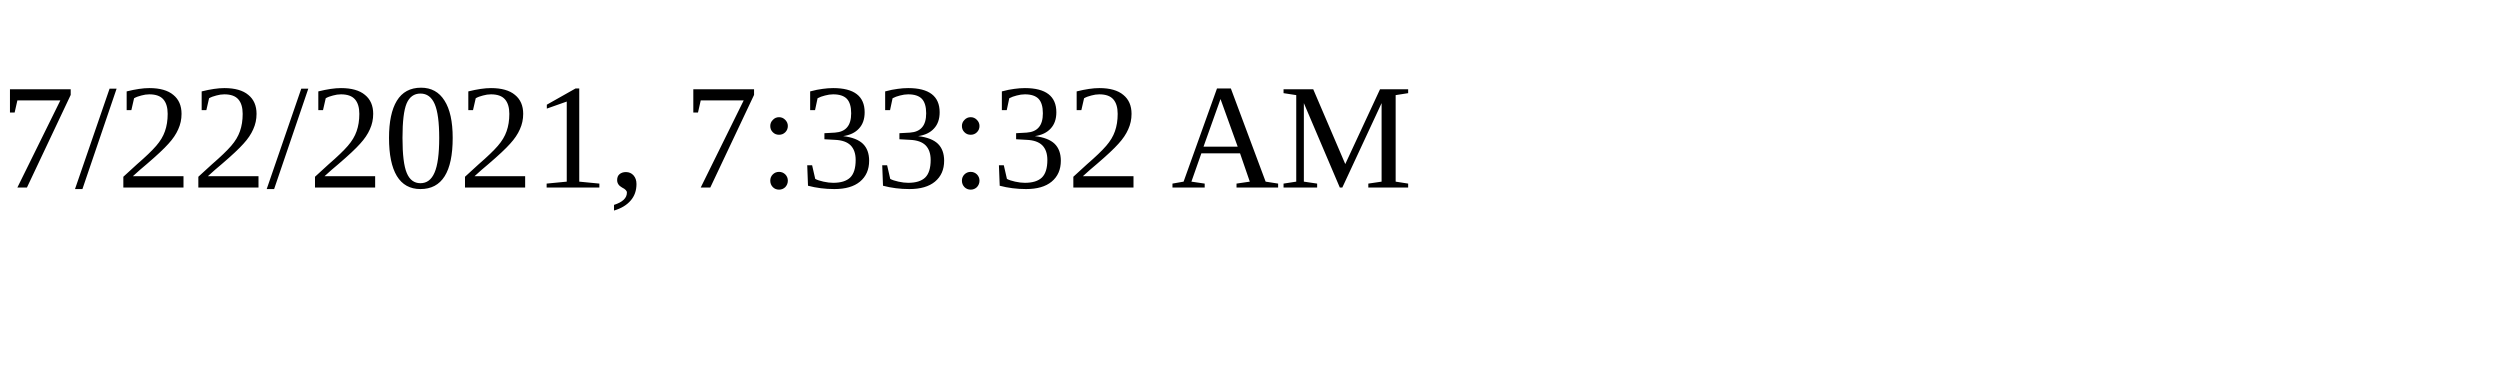
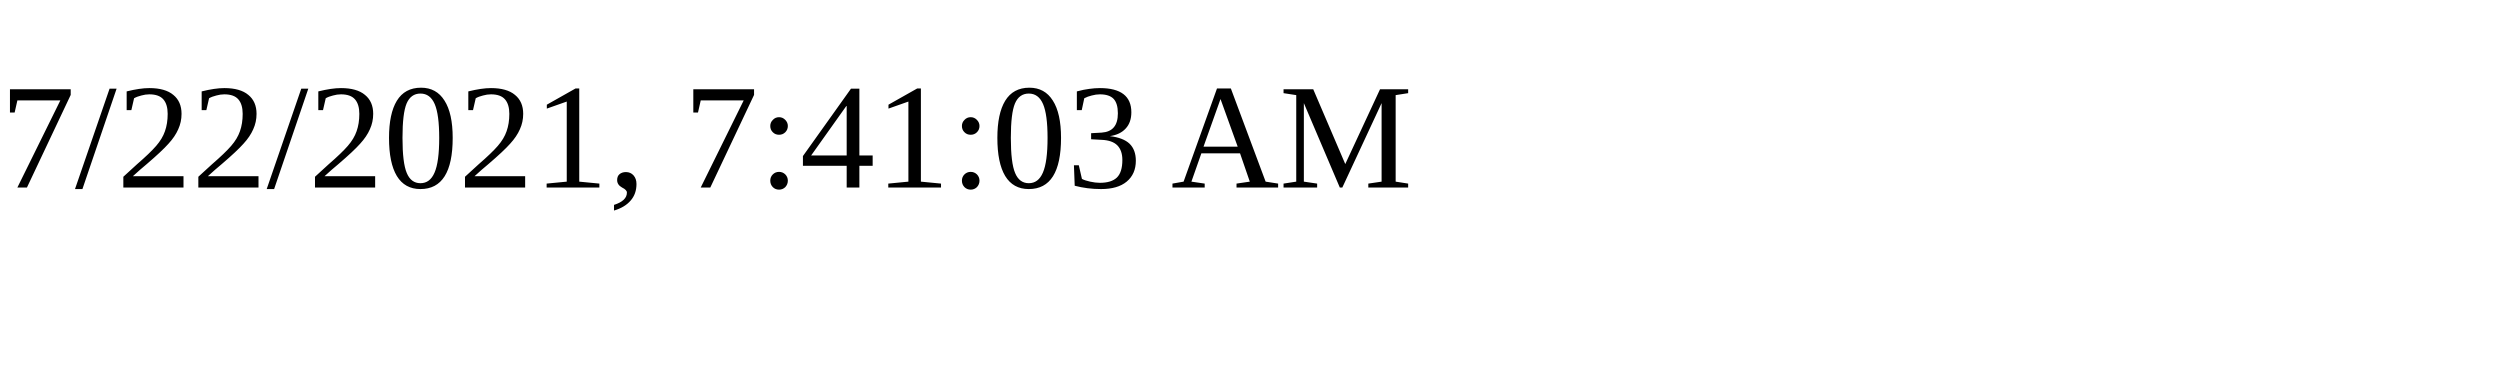
<svg xmlns="http://www.w3.org/2000/svg" height="30" width="200">
-   <text x="0" y="15">7/22/2021, 7:33:32 AM</text>
+   <text x="0" y="15">7/22/2021, 7:41:03 AM</text>
</svg>
